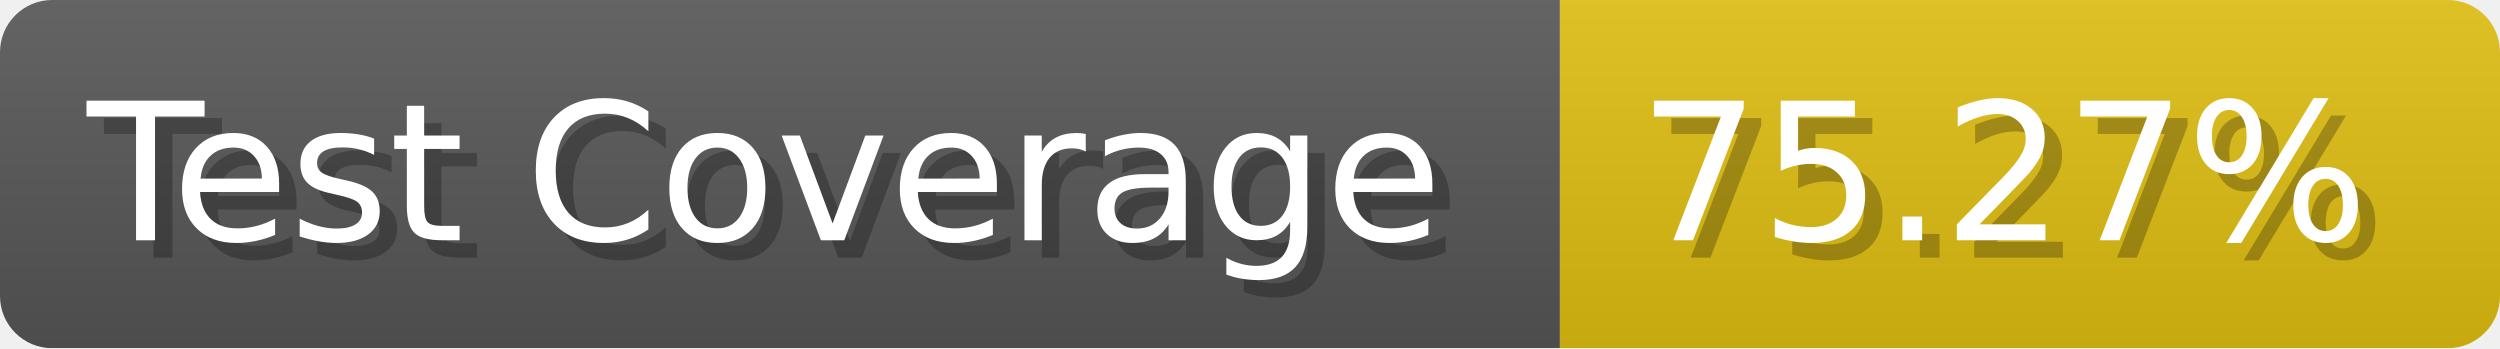
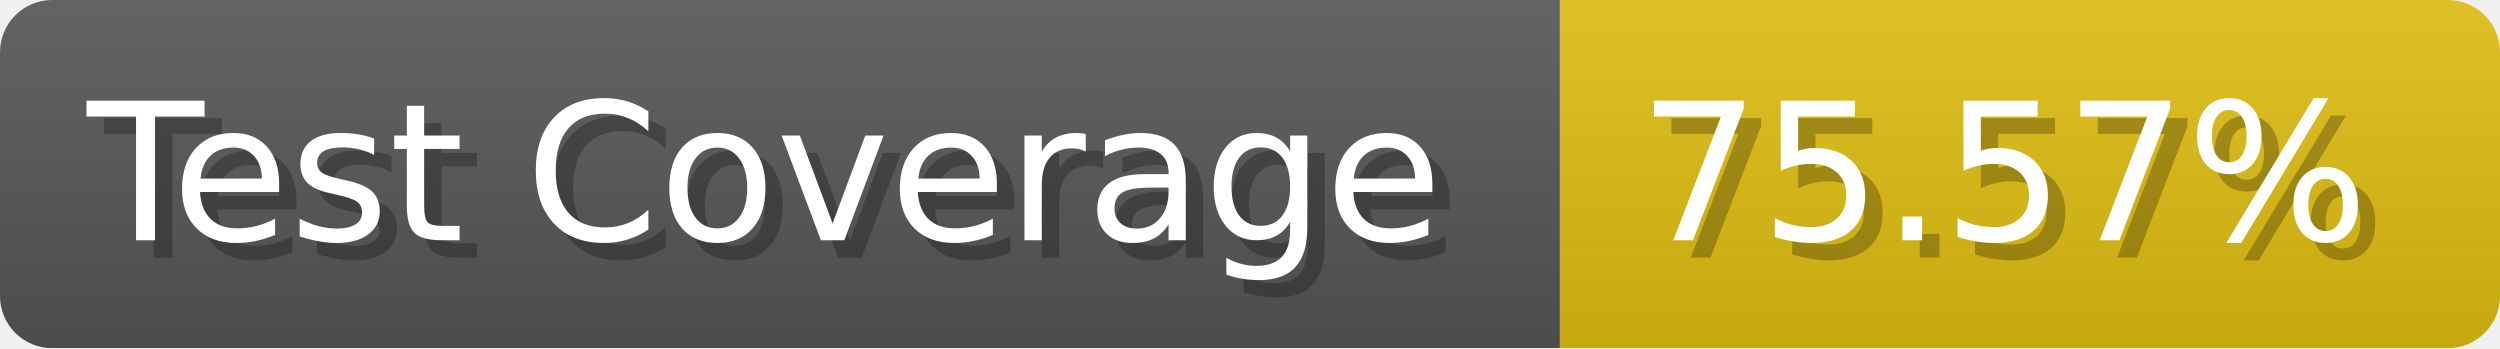
- <svg xmlns="http://www.w3.org/2000/svg" width="143.6" height="20" viewBox="0 0 1436 200" role="img" aria-label="Test Coverage: 75.27%">
+ <svg xmlns="http://www.w3.org/2000/svg" width="143.6" height="20" viewBox="0 0 1436 200" role="img" aria-label="Test Coverage: 75.57%">
  <linearGradient id="a" x2="0" y2="100%">
    <stop offset="0" stop-opacity=".1" stop-color="#EEE" />
    <stop offset="1" stop-opacity=".1" />
  </linearGradient>
  <mask id="m">
    <rect width="1436" height="200" rx="30" fill="#FFF" />
  </mask>
  <g mask="url(#m)">
    <rect width="896" height="200" fill="#555" />
    <rect width="540" height="200" fill="#DB1" x="896" />
    <rect width="1436" height="200" fill="url(#a)" />
  </g>
  <g aria-hidden="true" fill="#fff" text-anchor="start" font-family="Verdana,DejaVu Sans,sans-serif" font-size="110">
    <text x="60" y="148" textLength="796" fill="#000" opacity="0.25">Test Coverage</text>
    <text x="50" y="138" textLength="796">Test Coverage</text>
-     <text x="951" y="148" textLength="440" fill="#000" opacity="0.25">75.27%</text>
-     <text x="941" y="138" textLength="440">75.27%</text>
+     <text x="951" y="148" textLength="440" fill="#000" opacity="0.25">75.57%</text>
+     <text x="941" y="138" textLength="440">75.57%</text>
  </g>
</svg>
